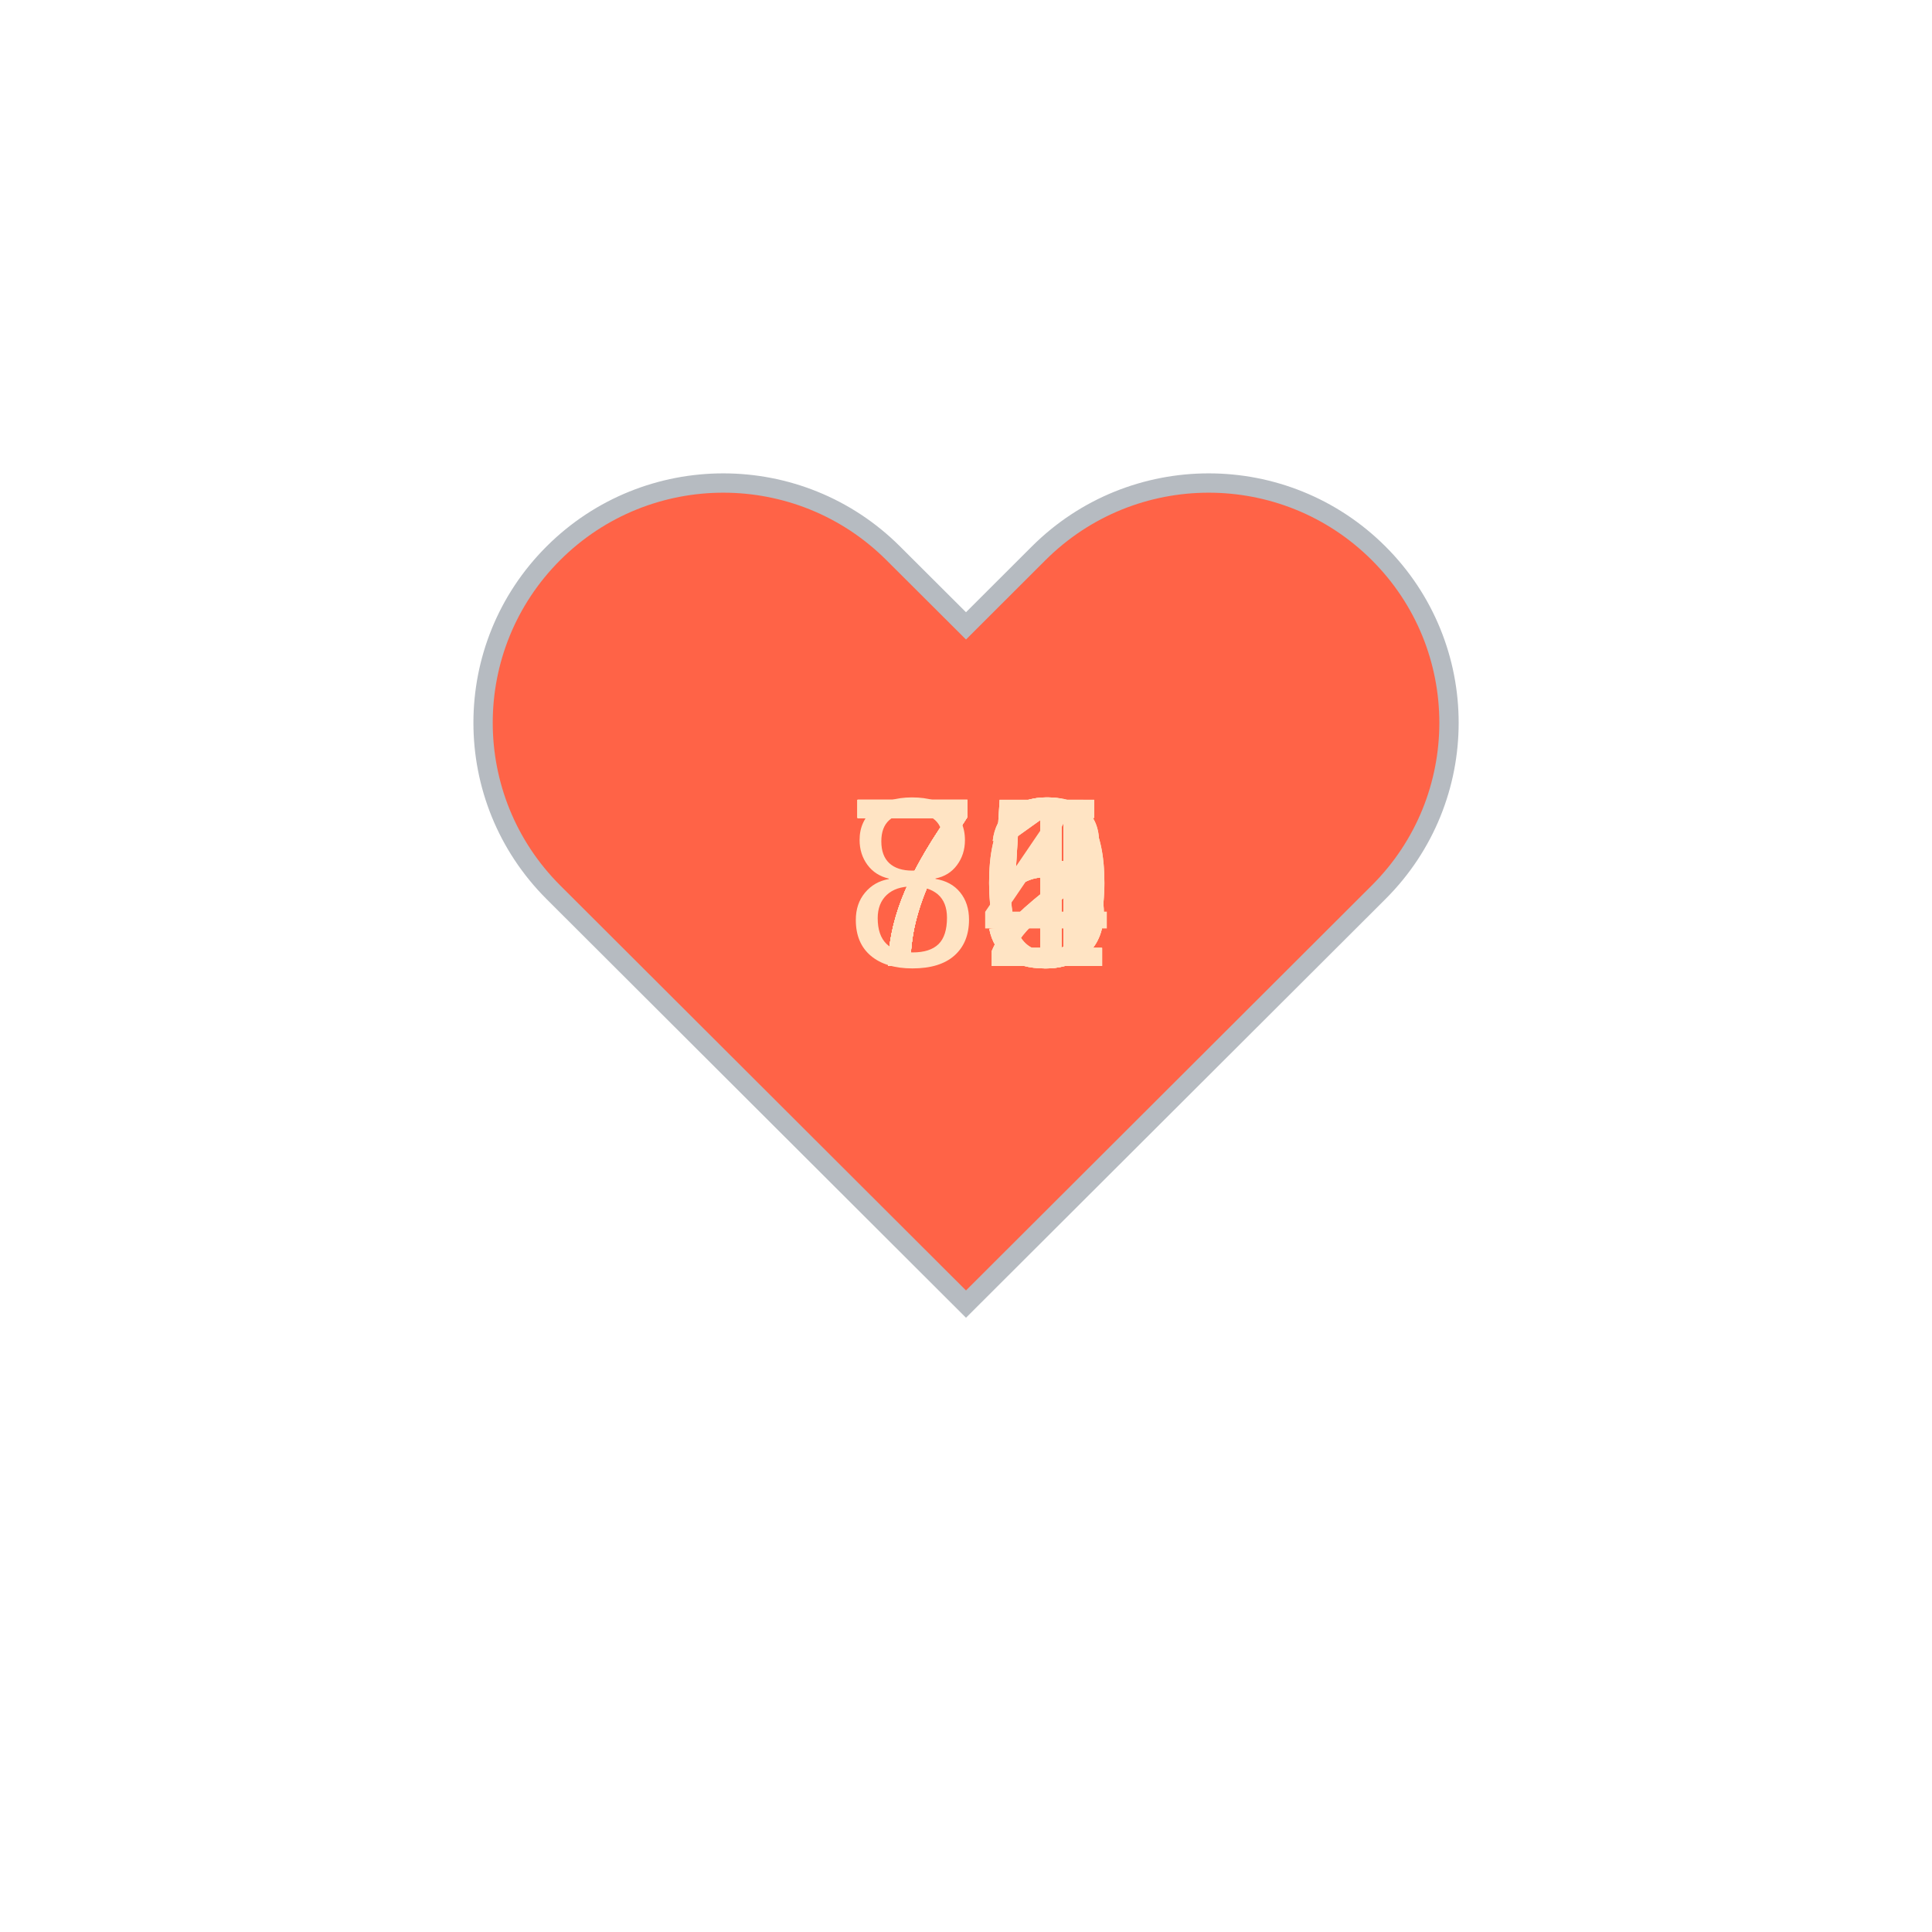
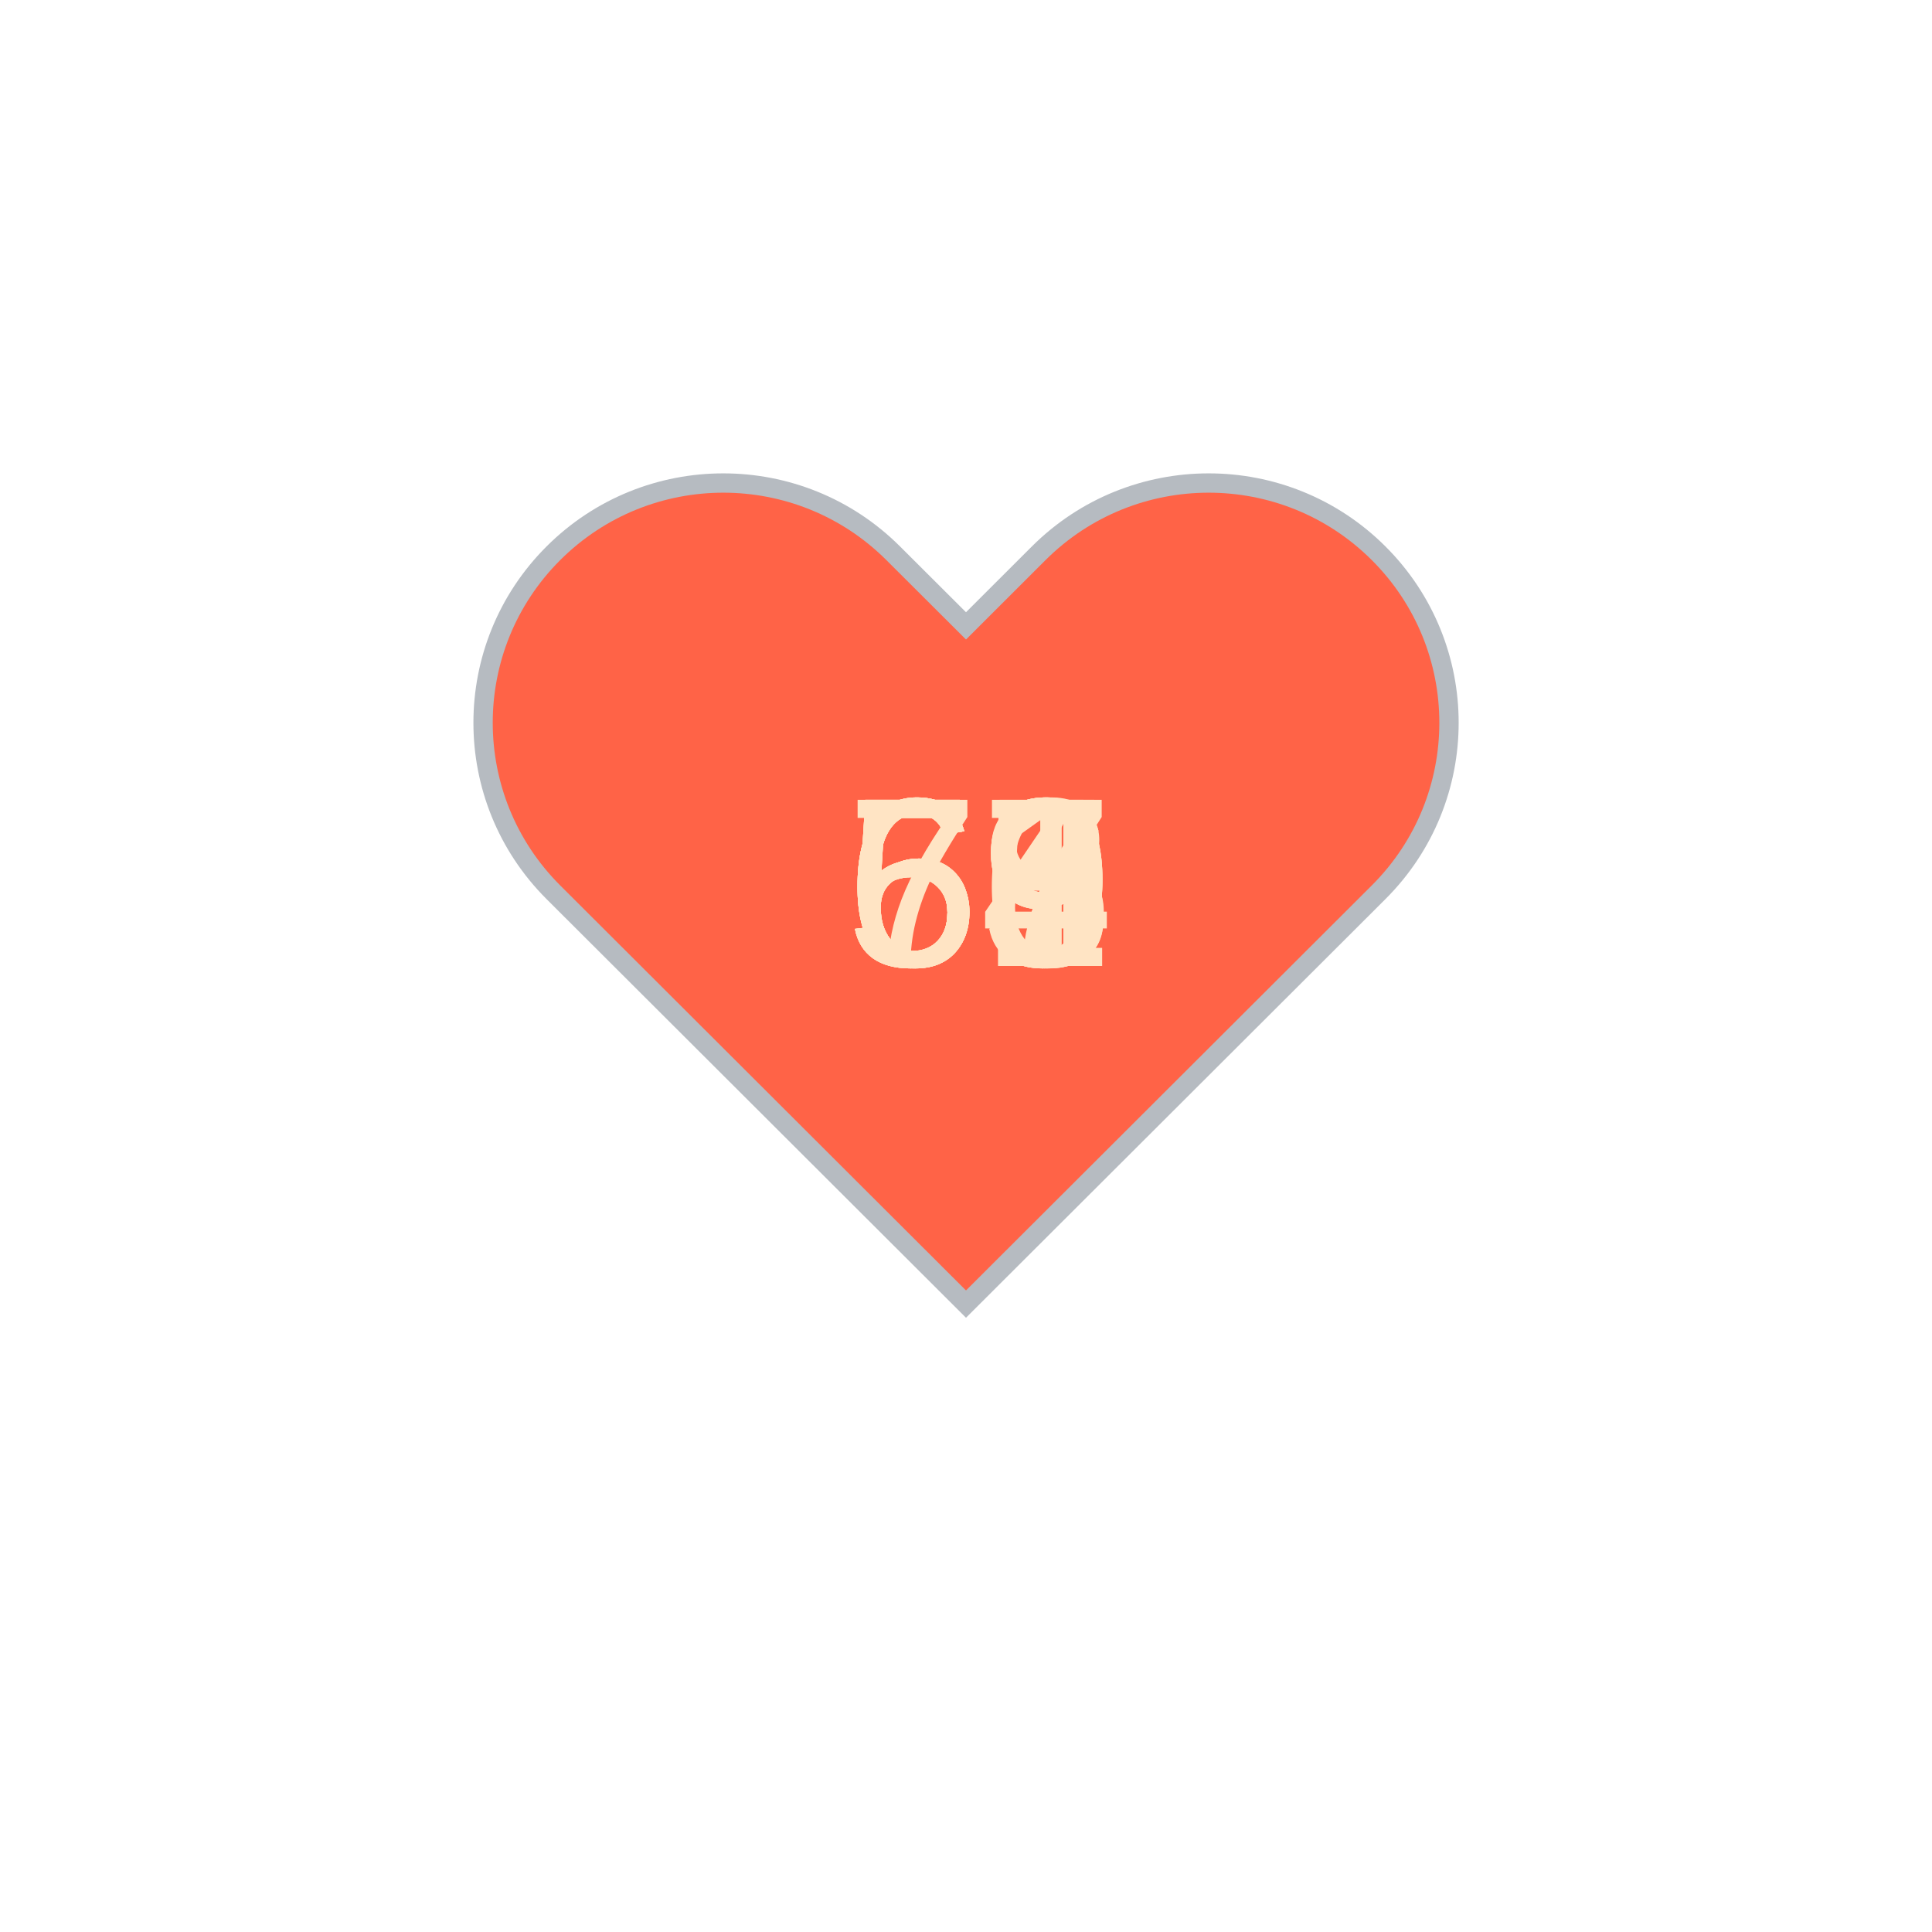
<svg xmlns="http://www.w3.org/2000/svg" baseProfile="full" height="150" version="1.1" viewBox="0,0,200,200" width="150">
  <defs />
  <g transform="translate(100 100)">
    <path d="M92.71,7.27L92.71,7.27c-9.71-9.69-25.46-9.69-35.18,0L50,14.79l-7.54-7.52C32.75-2.42,17-2.42,7.29,7.27v0 c-9.71,9.69-9.71,25.41,0,35.1L50,85l42.71-42.63C102.43,32.68,102.43,16.96,92.71,7.27z" fill="tomato" stroke="#B6BBC1" stroke-width="2" transform="translate(-50 -50)" />
    <animateTransform additive="sum" attributeName="transform" dur="1.2s" repeatCount="indefinite" type="scale" values="1; 1.5; 1.25; 1.5; 1.5; 1;" />
-     <text fill="bisque" style="font-size:25px; font-family:Arial" transform="translate(-12.5 0)">75<animate attributeName="visibility" dur="12.0s" keyTimes="0;0.1;0.2;0.3;0.4;0.5;0.6;0.7;0.8;0.9;1.0" repeatCount="indefinite" values="visible;hidden;hidden;hidden;hidden;hidden;hidden;hidden;hidden;hidden;hidden" />
+     <text fill="bisque" style="font-size:25px; font-family:Arial" transform="translate(-12.5 0)">59<animate attributeName="visibility" dur="12.0s" keyTimes="0;0.1;0.2;0.3;0.4;0.5;0.6;0.7;0.8;0.9;1.0" repeatCount="indefinite" values="visible;hidden;hidden;hidden;hidden;hidden;hidden;hidden;hidden;hidden;hidden" />
    </text>
-     <text fill="bisque" style="font-size:25px; font-family:Arial" transform="translate(-12.5 0)">85<animate attributeName="visibility" dur="12.0s" keyTimes="0;0.1;0.2;0.3;0.4;0.5;0.6;0.7;0.8;0.9;1.0" repeatCount="indefinite" values="hidden;visible;hidden;hidden;hidden;hidden;hidden;hidden;hidden;hidden;hidden" />
+     <text fill="bisque" style="font-size:25px; font-family:Arial" transform="translate(-12.5 0)">65<animate attributeName="visibility" dur="12.0s" keyTimes="0;0.1;0.2;0.3;0.4;0.5;0.6;0.7;0.8;0.9;1.0" repeatCount="indefinite" values="hidden;visible;hidden;hidden;hidden;hidden;hidden;hidden;hidden;hidden;hidden" />
    </text>
-     <text fill="bisque" style="font-size:25px; font-family:Arial" transform="translate(-12.5 0)">75<animate attributeName="visibility" dur="12.0s" keyTimes="0;0.1;0.2;0.3;0.4;0.5;0.6;0.7;0.8;0.9;1.0" repeatCount="indefinite" values="hidden;hidden;visible;hidden;hidden;hidden;hidden;hidden;hidden;hidden;hidden" />
+     <text fill="bisque" style="font-size:25px; font-family:Arial" transform="translate(-12.5 0)">73<animate attributeName="visibility" dur="12.0s" keyTimes="0;0.1;0.2;0.3;0.4;0.5;0.6;0.7;0.8;0.9;1.0" repeatCount="indefinite" values="hidden;hidden;visible;hidden;hidden;hidden;hidden;hidden;hidden;hidden;hidden" />
    </text>
-     <text fill="bisque" style="font-size:25px; font-family:Arial" transform="translate(-12.5 0)">74<animate attributeName="visibility" dur="12.0s" keyTimes="0;0.1;0.2;0.3;0.4;0.5;0.6;0.7;0.8;0.9;1.0" repeatCount="indefinite" values="hidden;hidden;hidden;visible;hidden;hidden;hidden;hidden;hidden;hidden;hidden" />
+     <text fill="bisque" style="font-size:25px; font-family:Arial" transform="translate(-12.5 0)">66<animate attributeName="visibility" dur="12.0s" keyTimes="0;0.1;0.2;0.3;0.4;0.5;0.6;0.7;0.8;0.9;1.0" repeatCount="indefinite" values="hidden;hidden;hidden;visible;hidden;hidden;hidden;hidden;hidden;hidden;hidden" />
    </text>
-     <text fill="bisque" style="font-size:25px; font-family:Arial" transform="translate(-12.5 0)">71<animate attributeName="visibility" dur="12.0s" keyTimes="0;0.1;0.2;0.3;0.4;0.5;0.6;0.7;0.8;0.9;1.0" repeatCount="indefinite" values="hidden;hidden;hidden;hidden;visible;hidden;hidden;hidden;hidden;hidden;hidden" />
+     <text fill="bisque" style="font-size:25px; font-family:Arial" transform="translate(-12.5 0)">64<animate attributeName="visibility" dur="12.0s" keyTimes="0;0.1;0.2;0.3;0.4;0.5;0.6;0.7;0.8;0.9;1.0" repeatCount="indefinite" values="hidden;hidden;hidden;hidden;visible;hidden;hidden;hidden;hidden;hidden;hidden" />
    </text>
-     <text fill="bisque" style="font-size:25px; font-family:Arial" transform="translate(-12.5 0)">72<animate attributeName="visibility" dur="12.0s" keyTimes="0;0.1;0.2;0.3;0.4;0.5;0.6;0.7;0.8;0.9;1.0" repeatCount="indefinite" values="hidden;hidden;hidden;hidden;hidden;visible;hidden;hidden;hidden;hidden;hidden" />
+     <text fill="bisque" style="font-size:25px; font-family:Arial" transform="translate(-12.5 0)">61<animate attributeName="visibility" dur="12.0s" keyTimes="0;0.1;0.2;0.3;0.4;0.5;0.6;0.7;0.8;0.9;1.0" repeatCount="indefinite" values="hidden;hidden;hidden;hidden;hidden;visible;hidden;hidden;hidden;hidden;hidden" />
    </text>
-     <text fill="bisque" style="font-size:25px; font-family:Arial" transform="translate(-12.5 0)">70<animate attributeName="visibility" dur="12.0s" keyTimes="0;0.1;0.2;0.3;0.4;0.5;0.6;0.7;0.8;0.9;1.0" repeatCount="indefinite" values="hidden;hidden;hidden;hidden;hidden;hidden;visible;hidden;hidden;hidden;hidden" />
+     <text fill="bisque" style="font-size:25px; font-family:Arial" transform="translate(-12.5 0)">67<animate attributeName="visibility" dur="12.0s" keyTimes="0;0.1;0.2;0.3;0.4;0.5;0.6;0.7;0.8;0.9;1.0" repeatCount="indefinite" values="hidden;hidden;hidden;hidden;hidden;hidden;visible;hidden;hidden;hidden;hidden" />
    </text>
-     <text fill="bisque" style="font-size:25px; font-family:Arial" transform="translate(-12.5 0)">72<animate attributeName="visibility" dur="12.0s" keyTimes="0;0.1;0.2;0.3;0.4;0.5;0.6;0.7;0.8;0.9;1.0" repeatCount="indefinite" values="hidden;hidden;hidden;hidden;hidden;hidden;hidden;visible;hidden;hidden;hidden" />
+     <text fill="bisque" style="font-size:25px; font-family:Arial" transform="translate(-12.5 0)">58<animate attributeName="visibility" dur="12.0s" keyTimes="0;0.1;0.2;0.3;0.4;0.5;0.6;0.7;0.8;0.9;1.0" repeatCount="indefinite" values="hidden;hidden;hidden;hidden;hidden;hidden;hidden;visible;hidden;hidden;hidden" />
    </text>
-     <text fill="bisque" style="font-size:25px; font-family:Arial" transform="translate(-12.5 0)">71<animate attributeName="visibility" dur="12.0s" keyTimes="0;0.1;0.2;0.3;0.4;0.5;0.6;0.7;0.8;0.9;1.0" repeatCount="indefinite" values="hidden;hidden;hidden;hidden;hidden;hidden;hidden;hidden;visible;hidden;hidden" />
+     <text fill="bisque" style="font-size:25px; font-family:Arial" transform="translate(-12.5 0)">59<animate attributeName="visibility" dur="12.0s" keyTimes="0;0.1;0.2;0.3;0.4;0.5;0.6;0.7;0.8;0.9;1.0" repeatCount="indefinite" values="hidden;hidden;hidden;hidden;hidden;hidden;hidden;hidden;visible;hidden;hidden" />
    </text>
-     <text fill="bisque" style="font-size:25px; font-family:Arial" transform="translate(-12.5 0)">70<animate attributeName="visibility" dur="12.0s" keyTimes="0;0.1;0.2;0.3;0.4;0.5;0.6;0.7;0.8;0.9;1.0" repeatCount="indefinite" values="hidden;hidden;hidden;hidden;hidden;hidden;hidden;hidden;hidden;visible;hidden" />
+     <text fill="bisque" style="font-size:25px; font-family:Arial" transform="translate(-12.5 0)">59<animate attributeName="visibility" dur="12.0s" keyTimes="0;0.1;0.2;0.3;0.4;0.5;0.6;0.7;0.8;0.9;1.0" repeatCount="indefinite" values="hidden;hidden;hidden;hidden;hidden;hidden;hidden;hidden;hidden;visible;hidden" />
    </text>
  </g>
</svg>
